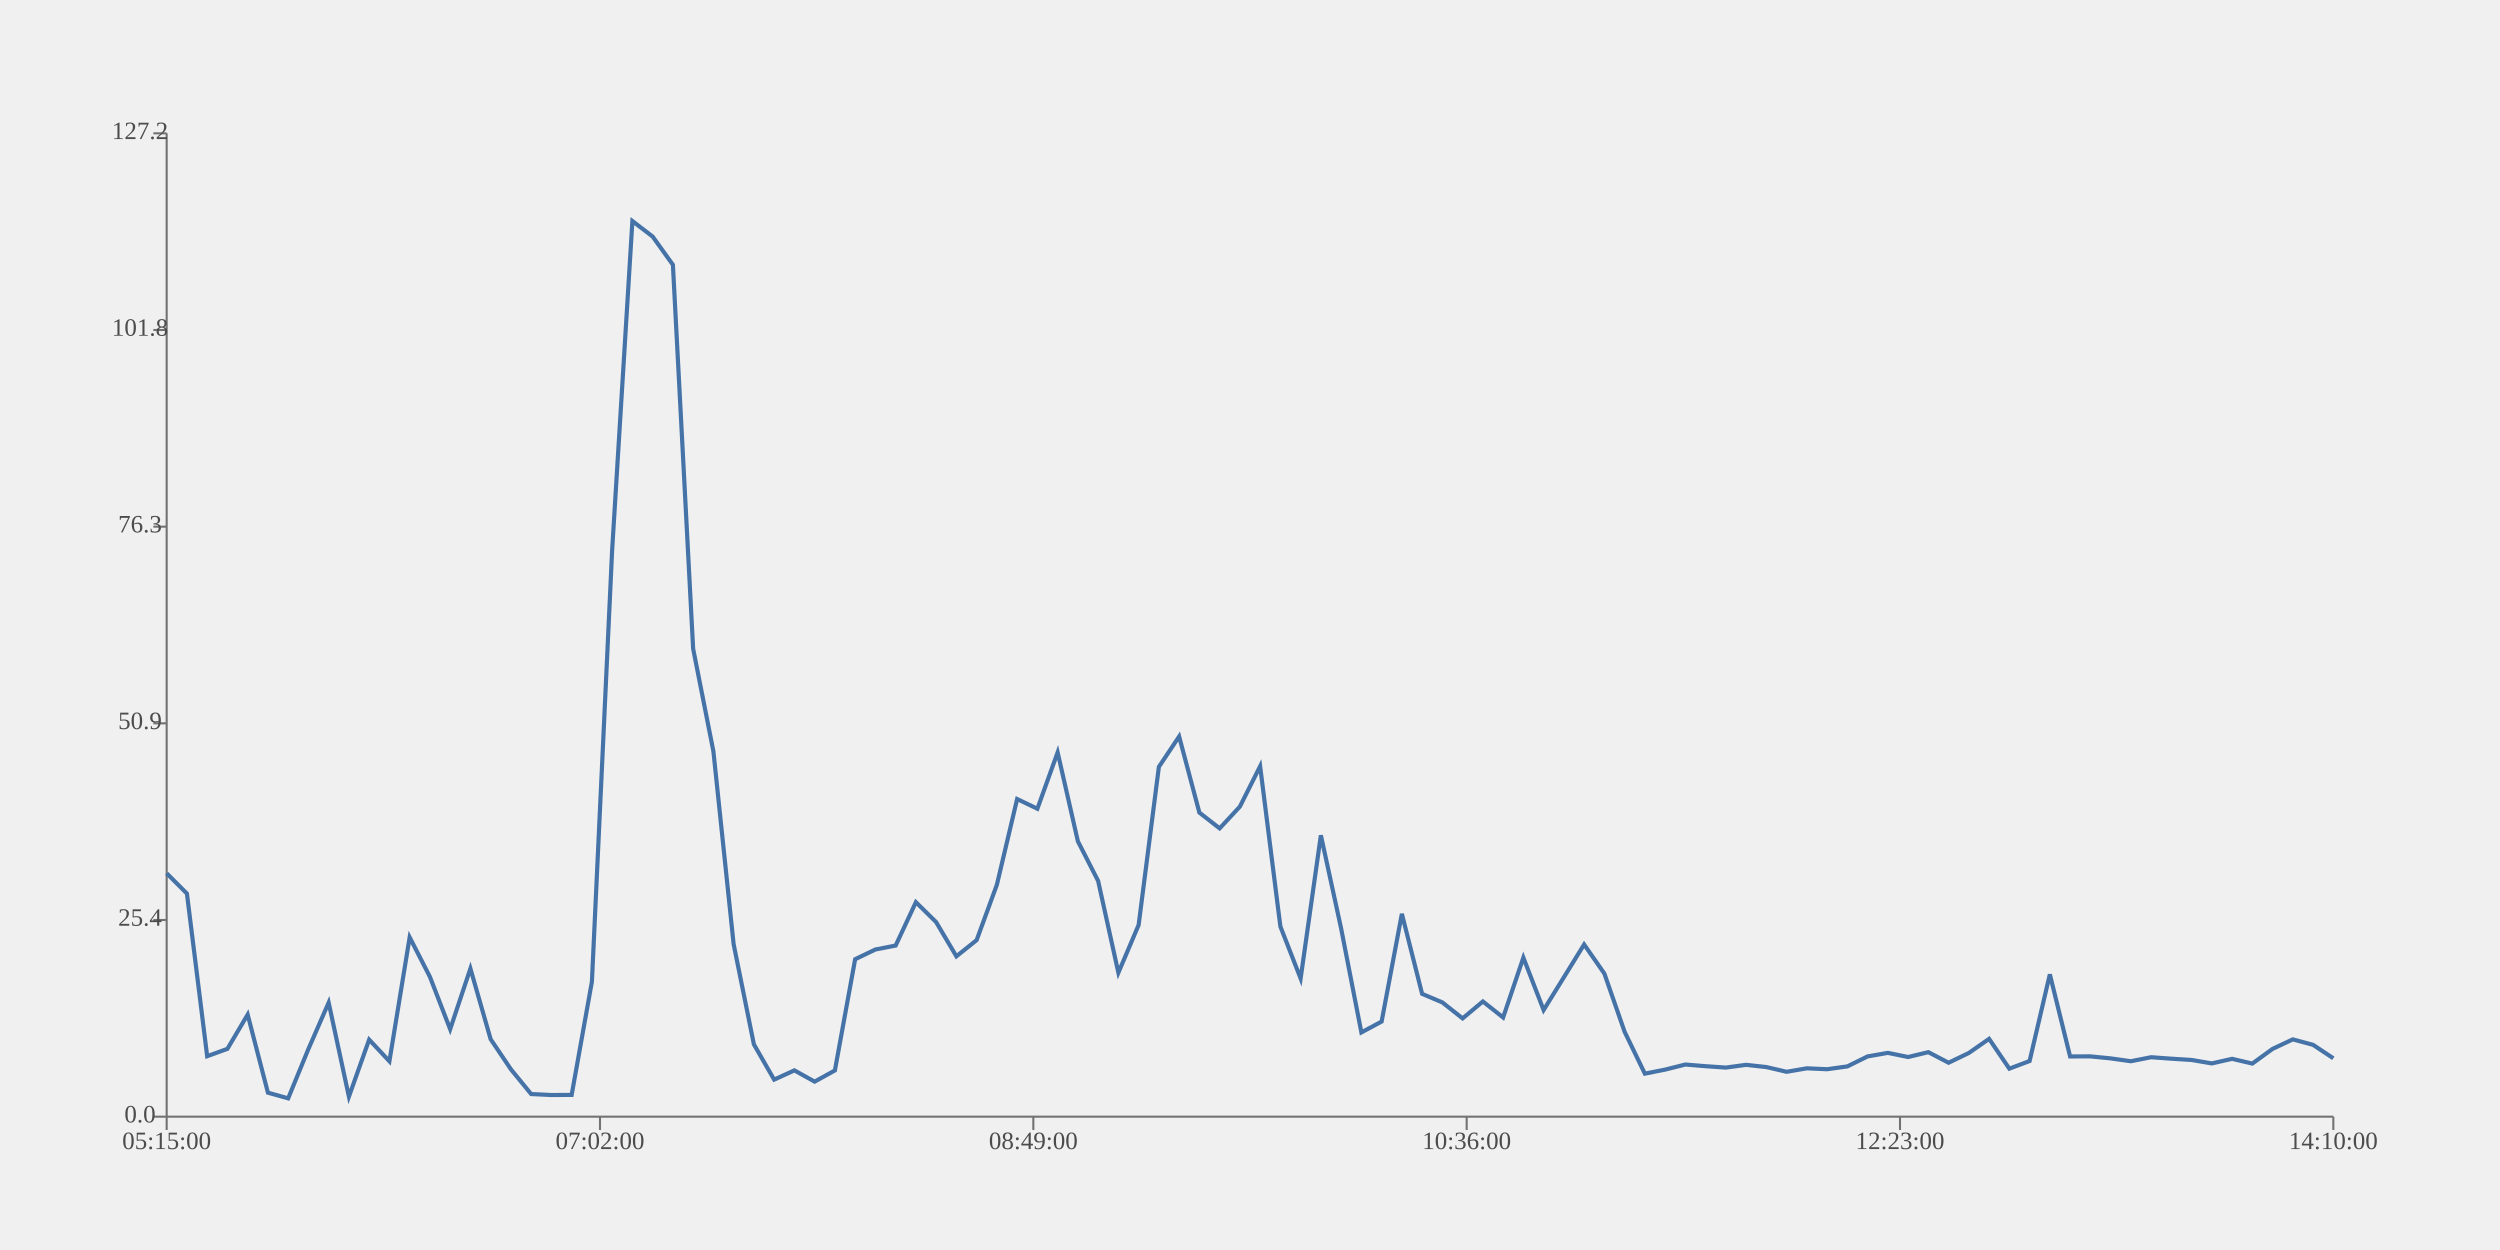
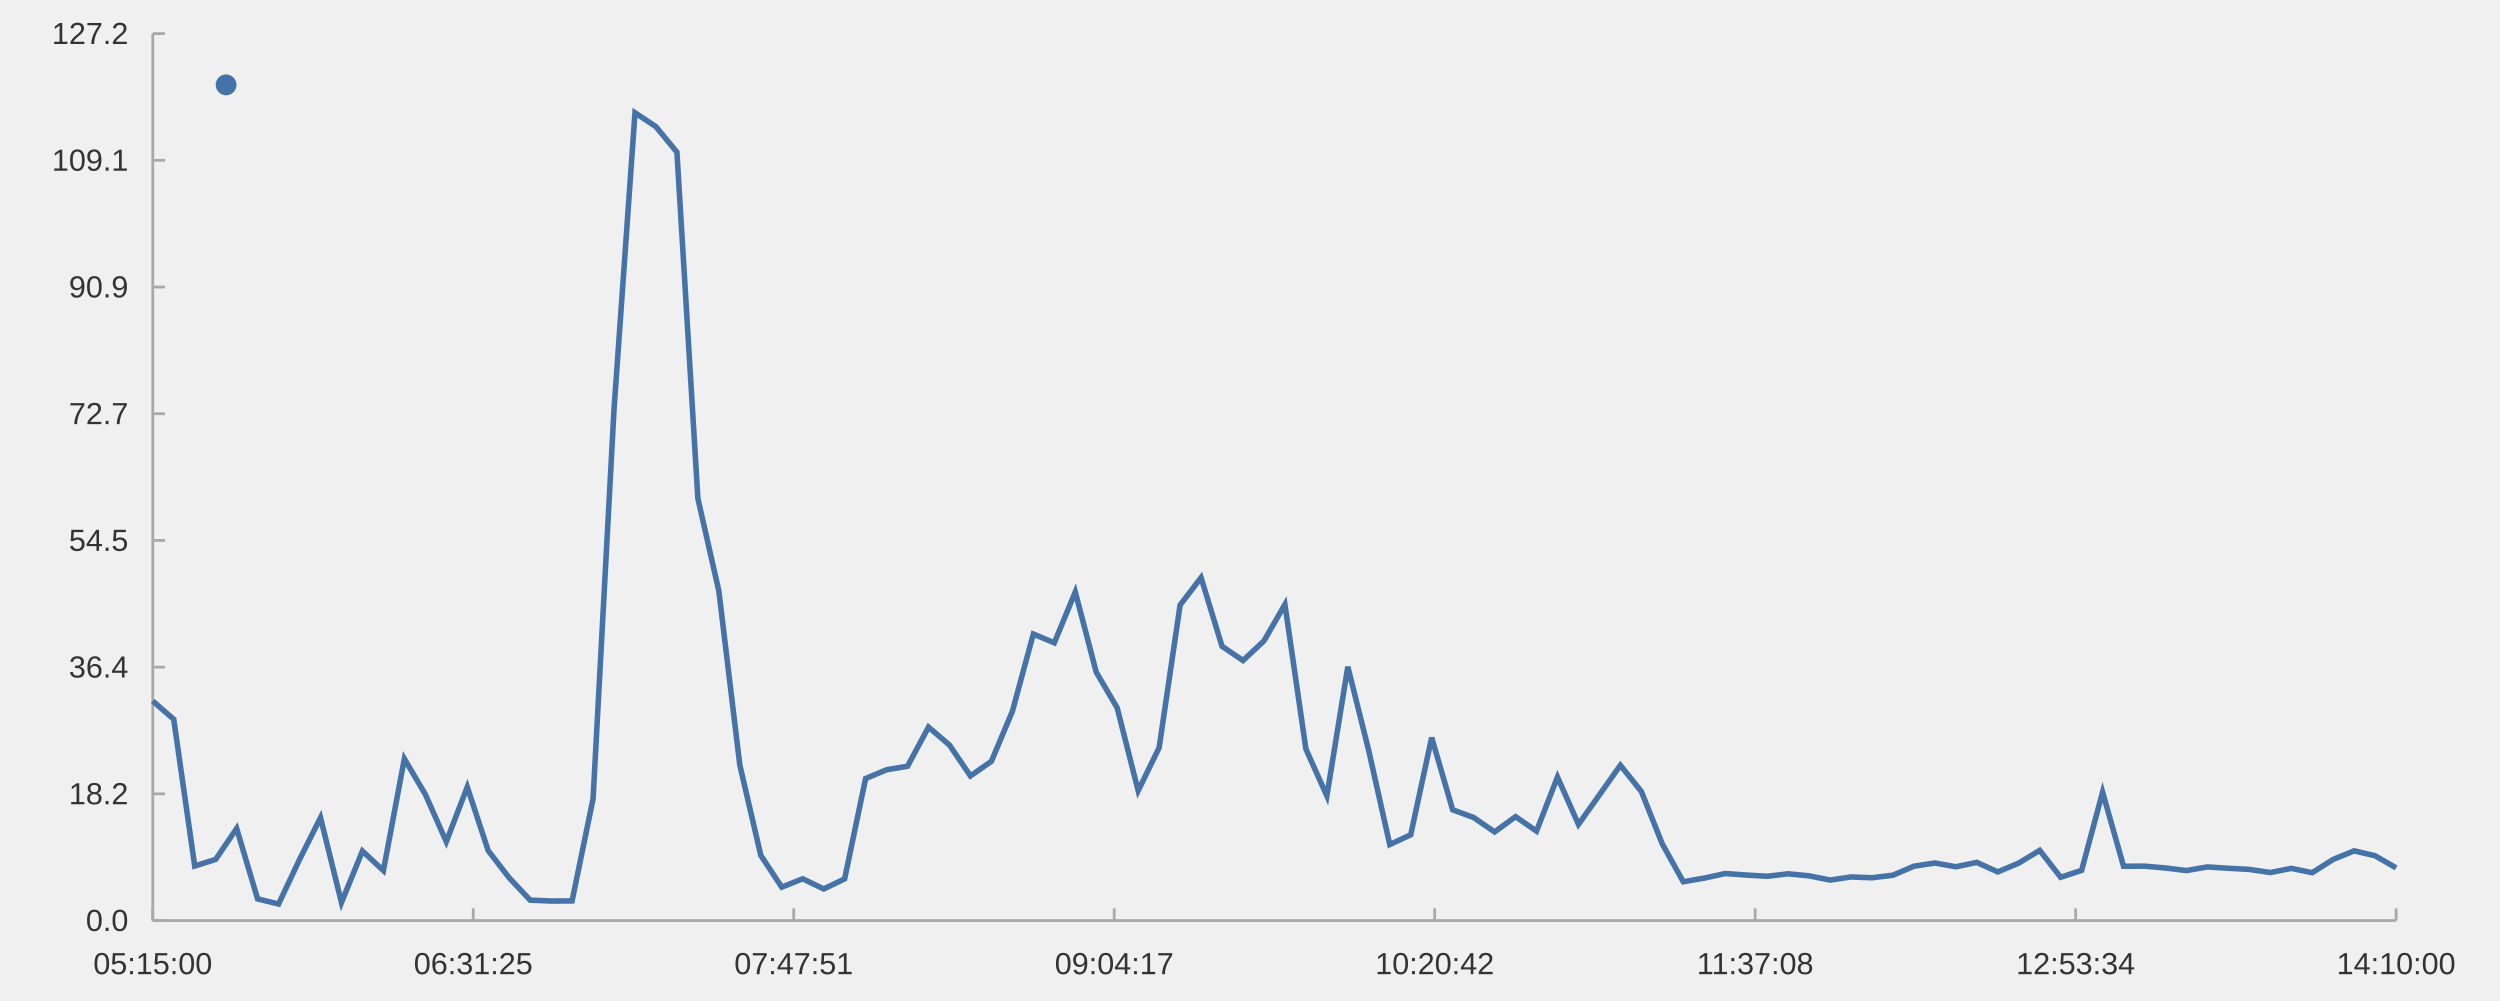
- <svg xmlns="http://www.w3.org/2000/svg" viewBox="0 0 1200 600" viewport-fill="white">
-   <path stroke-width="1.0" stroke="#727272" fill="none" d="M80.0 536.0 L1120.0 536.0 L1120.0 536.0 L1120.0 536.0 " />
-   <path stroke-width="1.0" stroke="#727272" fill="none" d="M80.0 536.0 L80.0 542.4 L80.0 542.4 L80.0 542.4 " />
-   <path stroke-width="1.0" stroke="#727272" fill="none" d="M288 536.0 L288 542.4 L288 542.4 L288 542.4 " />
-   <path stroke-width="1.0" stroke="#727272" fill="none" d="M496 536.0 L496 542.4 L496 542.4 L496 542.4 " />
-   <path stroke-width="1.0" stroke="#727272" fill="none" d="M704 536.0 L704 542.4 L704 542.4 L704 542.4 " />
-   <path stroke-width="1.0" stroke="#727272" fill="none" d="M912 536.0 L912 542.4 L912 542.4 L912 542.4 " />
-   <path stroke-width="1.0" stroke="#727272" fill="none" d="M1120.0 536.0 L1120.0 542.4 L1120.0 542.4 L1120.0 542.4 " />
-   <text x="80" y="548.8" fill="#4c4c4c" font-size="12" text-anchor="middle" dominant-baseline="middle">05:15:00</text>
-   <text x="288" y="548.8" fill="#4c4c4c" font-size="12" text-anchor="middle" dominant-baseline="middle">07:02:00</text>
-   <text x="496" y="548.8" fill="#4c4c4c" font-size="12" text-anchor="middle" dominant-baseline="middle">08:49:00</text>
-   <text x="704" y="548.8" fill="#4c4c4c" font-size="12" text-anchor="middle" dominant-baseline="middle">10:36:00</text>
-   <text x="912" y="548.8" fill="#4c4c4c" font-size="12" text-anchor="middle" dominant-baseline="middle">12:23:00</text>
-   <text x="1120" y="548.8" fill="#4c4c4c" font-size="12" text-anchor="middle" dominant-baseline="middle">14:10:00</text>
-   <path stroke-width="1.0" stroke="#727272" fill="none" d="M80.0 64.0 L80.0 536.0 L80.0 536.0 L80.0 536.0 " />
-   <path stroke-width="1.0" stroke="#727272" fill="none" d="M80.0 536.0 L73.6 536.0 L73.6 536.0 L73.6 536.0 " />
-   <path stroke-width="1.0" stroke="#727272" fill="none" d="M80.0 441.6 L73.6 441.6 L73.6 441.6 L73.6 441.6 " />
-   <path stroke-width="1.0" stroke="#727272" fill="none" d="M80.0 347.2 L73.6 347.2 L73.6 347.2 L73.6 347.2 " />
-   <path stroke-width="1.0" stroke="#727272" fill="none" d="M80.0 252.8 L73.6 252.8 L73.6 252.8 L73.6 252.8 " />
-   <path stroke-width="1.0" stroke="#727272" fill="none" d="M80.0 158.4 L73.6 158.4 L73.6 158.4 L73.6 158.4 " />
-   <path stroke-width="1.0" stroke="#727272" fill="none" d="M80.0 64.0 L73.6 64.0 L73.6 64.0 L73.6 64.0 " />
-   <text x="67.2" y="536" fill="#4c4c4c" font-size="12" text-anchor="middle" dominant-baseline="middle">0.0</text>
-   <text x="67.2" y="441.6" fill="#4c4c4c" font-size="12" text-anchor="middle" dominant-baseline="middle">25.4</text>
-   <text x="67.2" y="347.2" fill="#4c4c4c" font-size="12" text-anchor="middle" dominant-baseline="middle">50.9</text>
-   <text x="67.2" y="252.8" fill="#4c4c4c" font-size="12" text-anchor="middle" dominant-baseline="middle">76.3</text>
-   <text x="67.2" y="158.4" fill="#4c4c4c" font-size="12" text-anchor="middle" dominant-baseline="middle">101.8</text>
-   <text x="67.2" y="64" fill="#4c4c4c" font-size="12" text-anchor="middle" dominant-baseline="middle">127.2</text>
-   <path stroke-width="2.0" stroke="#4572a7" fill="none" d="M80.0 419.178 L89.72 428.909 L99.439 506.978 L109.159 503.444 L118.879 486.995 L128.598 524.478 L138.318 527.207 L148.037 503.517 L157.757 481.259 L167.477 526.385 L177.196 499.023 L186.916 509.399 L196.636 449.903 L206.355 468.866 L216.075 494.021 L225.794 464.924 L235.514 498.819 L245.234 513.259 L254.953 525.139 L264.673 525.611 L274.393 525.552 L284.112 471.235 L293.832 263.981 L303.551 106.11 L313.271 113.548 L322.991 127.102 L332.71 311.409 L342.43 360.623 L352.15 453.257 L361.869 501.297 L371.589 518.221 L381.308 513.775 L391.028 519.184 L400.748 513.807 L410.467 460.429 L420.187 455.758 L429.907 453.865 L439.626 433.046 L449.346 442.616 L459.065 459.037 L468.785 451.255 L478.505 424.669 L488.224 383.539 L497.944 388.197 L507.664 361.152 L517.383 403.811 L527.103 422.842 L536.822 466.9 L546.542 443.989 L556.262 368.088 L565.981 353.513 L575.701 390.047 L585.421 397.617 L595.14 387.17 L604.86 367.792 L614.579 444.697 L624.299 469.667 L634.019 400.942 L643.738 445.658 L653.458 495.558 L663.178 490.346 L672.897 438.633 L682.617 477.06 L692.336 481.161 L702.056 488.83 L711.776 480.708 L721.495 488.385 L731.215 459.652 L740.935 484.821 L750.654 469.107 L760.374 453.358 L770.093 467.305 L779.813 495.247 L789.533 515.347 L799.252 513.414 L808.972 510.974 L818.692 511.777 L828.411 512.438 L838.131 511.122 L847.85 512.194 L857.57 514.458 L867.29 512.791 L877.009 513.227 L886.729 511.875 L896.449 507.077 L906.168 505.38 L915.888 507.368 L925.607 505.036 L935.327 510.113 L945.047 505.423 L954.766 498.649 L964.486 512.959 L974.206 509.293 L983.925 467.681 L993.645 507.094 L1003.364 507.057 L1013.084 508.024 L1022.804 509.393 L1032.523 507.465 L1042.243 508.172 L1051.963 508.785 L1061.682 510.437 L1071.402 508.236 L1081.121 510.515 L1090.841 503.462 L1100.561 498.904 L1110.28 501.526 L1120.0 507.969 " />
+ <svg xmlns="http://www.w3.org/2000/svg" viewBox="0 0 1200.0 480.0" viewport-fill="#ffffff">
+   <path stroke-width="1.333" stroke="#a8a8a8" fill="none" d="M73.333 441.867 L1150.133 441.867 " />
+   <path stroke-width="1.333" stroke="#a8a8a8" fill="none" d="M73.333 441.867 L73.333 436.0 " />
+   <path stroke-width="1.333" stroke="#a8a8a8" fill="none" d="M227.162 441.867 L227.162 436.0 " />
+   <path stroke-width="1.333" stroke="#a8a8a8" fill="none" d="M380.99 441.867 L380.99 436.0 " />
+   <path stroke-width="1.333" stroke="#a8a8a8" fill="none" d="M534.819 441.867 L534.819 436.0 " />
+   <path stroke-width="1.333" stroke="#a8a8a8" fill="none" d="M688.648 441.867 L688.648 436.0 " />
+   <path stroke-width="1.333" stroke="#a8a8a8" fill="none" d="M842.476 441.867 L842.476 436.0 " />
+   <path stroke-width="1.333" stroke="#a8a8a8" fill="none" d="M996.305 441.867 L996.305 436.0 " />
+   <path stroke-width="1.333" stroke="#a8a8a8" fill="none" d="M1150.133 441.867 L1150.133 436.0 " />
+   <text x="44.786" y="467.6" fill="#333333" font-size="14.667" font-family="Arial,Helvetica,'Helvetica Neue',sans-serif">05:15:00</text>
+   <text x="198.615" y="467.6" fill="#333333" font-size="14.667" font-family="Arial,Helvetica,'Helvetica Neue',sans-serif">06:31:25</text>
+   <text x="352.444" y="467.6" fill="#333333" font-size="14.667" font-family="Arial,Helvetica,'Helvetica Neue',sans-serif">07:47:51</text>
+   <text x="506.272" y="467.6" fill="#333333" font-size="14.667" font-family="Arial,Helvetica,'Helvetica Neue',sans-serif">09:04:17</text>
+   <text x="660.101" y="467.6" fill="#333333" font-size="14.667" font-family="Arial,Helvetica,'Helvetica Neue',sans-serif">10:20:42</text>
+   <text x="814.476" y="467.6" fill="#333333" font-size="14.667" font-family="Arial,Helvetica,'Helvetica Neue',sans-serif">11:37:08</text>
+   <text x="967.758" y="467.6" fill="#333333" font-size="14.667" font-family="Arial,Helvetica,'Helvetica Neue',sans-serif">12:53:34</text>
+   <text x="1121.586" y="467.6" fill="#333333" font-size="14.667" font-family="Arial,Helvetica,'Helvetica Neue',sans-serif">14:10:00</text>
+   <path stroke-width="1.333" stroke="#a8a8a8" fill="none" d="M73.333 16.133 L73.333 441.867 " />
+   <path stroke-width="1.333" stroke="#a8a8a8" fill="none" d="M73.333 441.867 L79.2 441.867 " />
+   <path stroke-width="1.333" stroke="#a8a8a8" fill="none" d="M73.333 381.048 L79.2 381.048 " />
+   <path stroke-width="1.333" stroke="#a8a8a8" fill="none" d="M73.333 320.229 L79.2 320.229 " />
+   <path stroke-width="1.333" stroke="#a8a8a8" fill="none" d="M73.333 259.41 L79.2 259.41 " />
+   <path stroke-width="1.333" stroke="#a8a8a8" fill="none" d="M73.333 198.59 L79.2 198.59 " />
+   <path stroke-width="1.333" stroke="#a8a8a8" fill="none" d="M73.333 137.771 L79.2 137.771 " />
+   <path stroke-width="1.333" stroke="#a8a8a8" fill="none" d="M73.333 76.952 L79.2 76.952 " />
+   <path stroke-width="1.333" stroke="#a8a8a8" fill="none" d="M73.333 16.133 L79.2 16.133 " />
+   <text x="41.209" y="446.867" fill="#333333" font-size="14.667" font-family="Arial,Helvetica,'Helvetica Neue',sans-serif">0.0</text>
+   <text x="33.053" y="386.048" fill="#333333" font-size="14.667" font-family="Arial,Helvetica,'Helvetica Neue',sans-serif">18.2</text>
+   <text x="33.053" y="325.229" fill="#333333" font-size="14.667" font-family="Arial,Helvetica,'Helvetica Neue',sans-serif">36.4</text>
+   <text x="33.053" y="264.41" fill="#333333" font-size="14.667" font-family="Arial,Helvetica,'Helvetica Neue',sans-serif">54.5</text>
+   <text x="33.053" y="203.59" fill="#333333" font-size="14.667" font-family="Arial,Helvetica,'Helvetica Neue',sans-serif">72.7</text>
+   <text x="33.053" y="142.771" fill="#333333" font-size="14.667" font-family="Arial,Helvetica,'Helvetica Neue',sans-serif">90.9</text>
+   <text x="24.897" y="81.952" fill="#333333" font-size="14.667" font-family="Arial,Helvetica,'Helvetica Neue',sans-serif">109.1</text>
+   <text x="24.897" y="21.133" fill="#333333" font-size="14.667" font-family="Arial,Helvetica,'Helvetica Neue',sans-serif">127.2</text>
+   <path stroke-width="2.667" stroke="#4572a7" fill="none" d="M73.333 336.496 L83.397 345.273 L93.46 415.689 L103.524 412.502 L113.588 397.666 L123.651 431.474 L133.715 433.935 L143.778 412.568 L153.842 392.491 L163.905 433.194 L173.969 408.514 L184.032 417.873 L194.096 364.209 L204.16 381.314 L214.223 404.002 L224.287 377.757 L234.35 408.33 L244.414 421.355 L254.477 432.07 L264.541 432.496 L274.604 432.443 L284.668 383.45 L294.731 196.512 L304.795 54.115 L314.859 60.824 L324.922 73.05 L334.986 239.29 L345.049 283.68 L355.113 367.234 L365.176 410.565 L375.24 425.83 L385.303 421.82 L395.367 426.699 L405.431 421.849 L415.494 373.703 L425.558 369.49 L435.621 367.783 L445.685 349.005 L455.748 357.637 L465.812 372.448 L475.875 365.428 L485.939 341.449 L496.002 304.35 L506.066 308.552 L516.13 284.158 L526.193 322.635 L536.257 339.801 L546.32 379.54 L556.384 358.875 L566.447 290.413 L576.511 277.267 L586.574 310.221 L596.638 317.048 L606.702 307.626 L616.765 290.146 L626.829 359.514 L636.892 382.036 L646.956 320.047 L657.019 360.38 L667.083 405.389 L677.146 400.688 L687.21 354.044 L697.274 388.704 L707.337 392.403 L717.401 399.32 L727.464 391.994 L737.528 398.919 L747.591 373.002 L757.655 395.704 L767.718 381.531 L777.782 367.325 L787.845 379.905 L797.909 405.108 L807.973 423.238 L818.036 421.494 L828.1 419.294 L838.163 420.018 L848.227 420.615 L858.29 419.428 L868.354 420.394 L878.417 422.437 L888.481 420.933 L898.545 421.326 L908.608 420.107 L918.672 415.778 L928.735 414.248 L938.799 416.041 L948.862 413.938 L958.926 418.517 L968.989 414.287 L979.053 408.177 L989.117 421.084 L999.18 417.777 L1009.244 380.244 L1019.307 415.794 L1029.371 415.761 L1039.434 416.633 L1049.498 417.868 L1059.561 416.129 L1069.625 416.767 L1079.688 417.319 L1089.752 418.809 L1099.816 416.824 L1109.879 418.88 L1119.943 412.518 L1130.006 408.407 L1140.07 410.772 L1150.133 416.583 " />
+   <path fill="#4572a7" d="M113.533 40.733 M103.533 40.733 a5.0 5.0 0 1 0 10.0 0 a5.0 5.0 0 1 0 -10.0 0 " />
+   <text x="120.533" y="40.733" fill="#333333" font-size="14.667" font-family="Arial,Helvetica,'Helvetica Neue',sans-serif" />
</svg>
